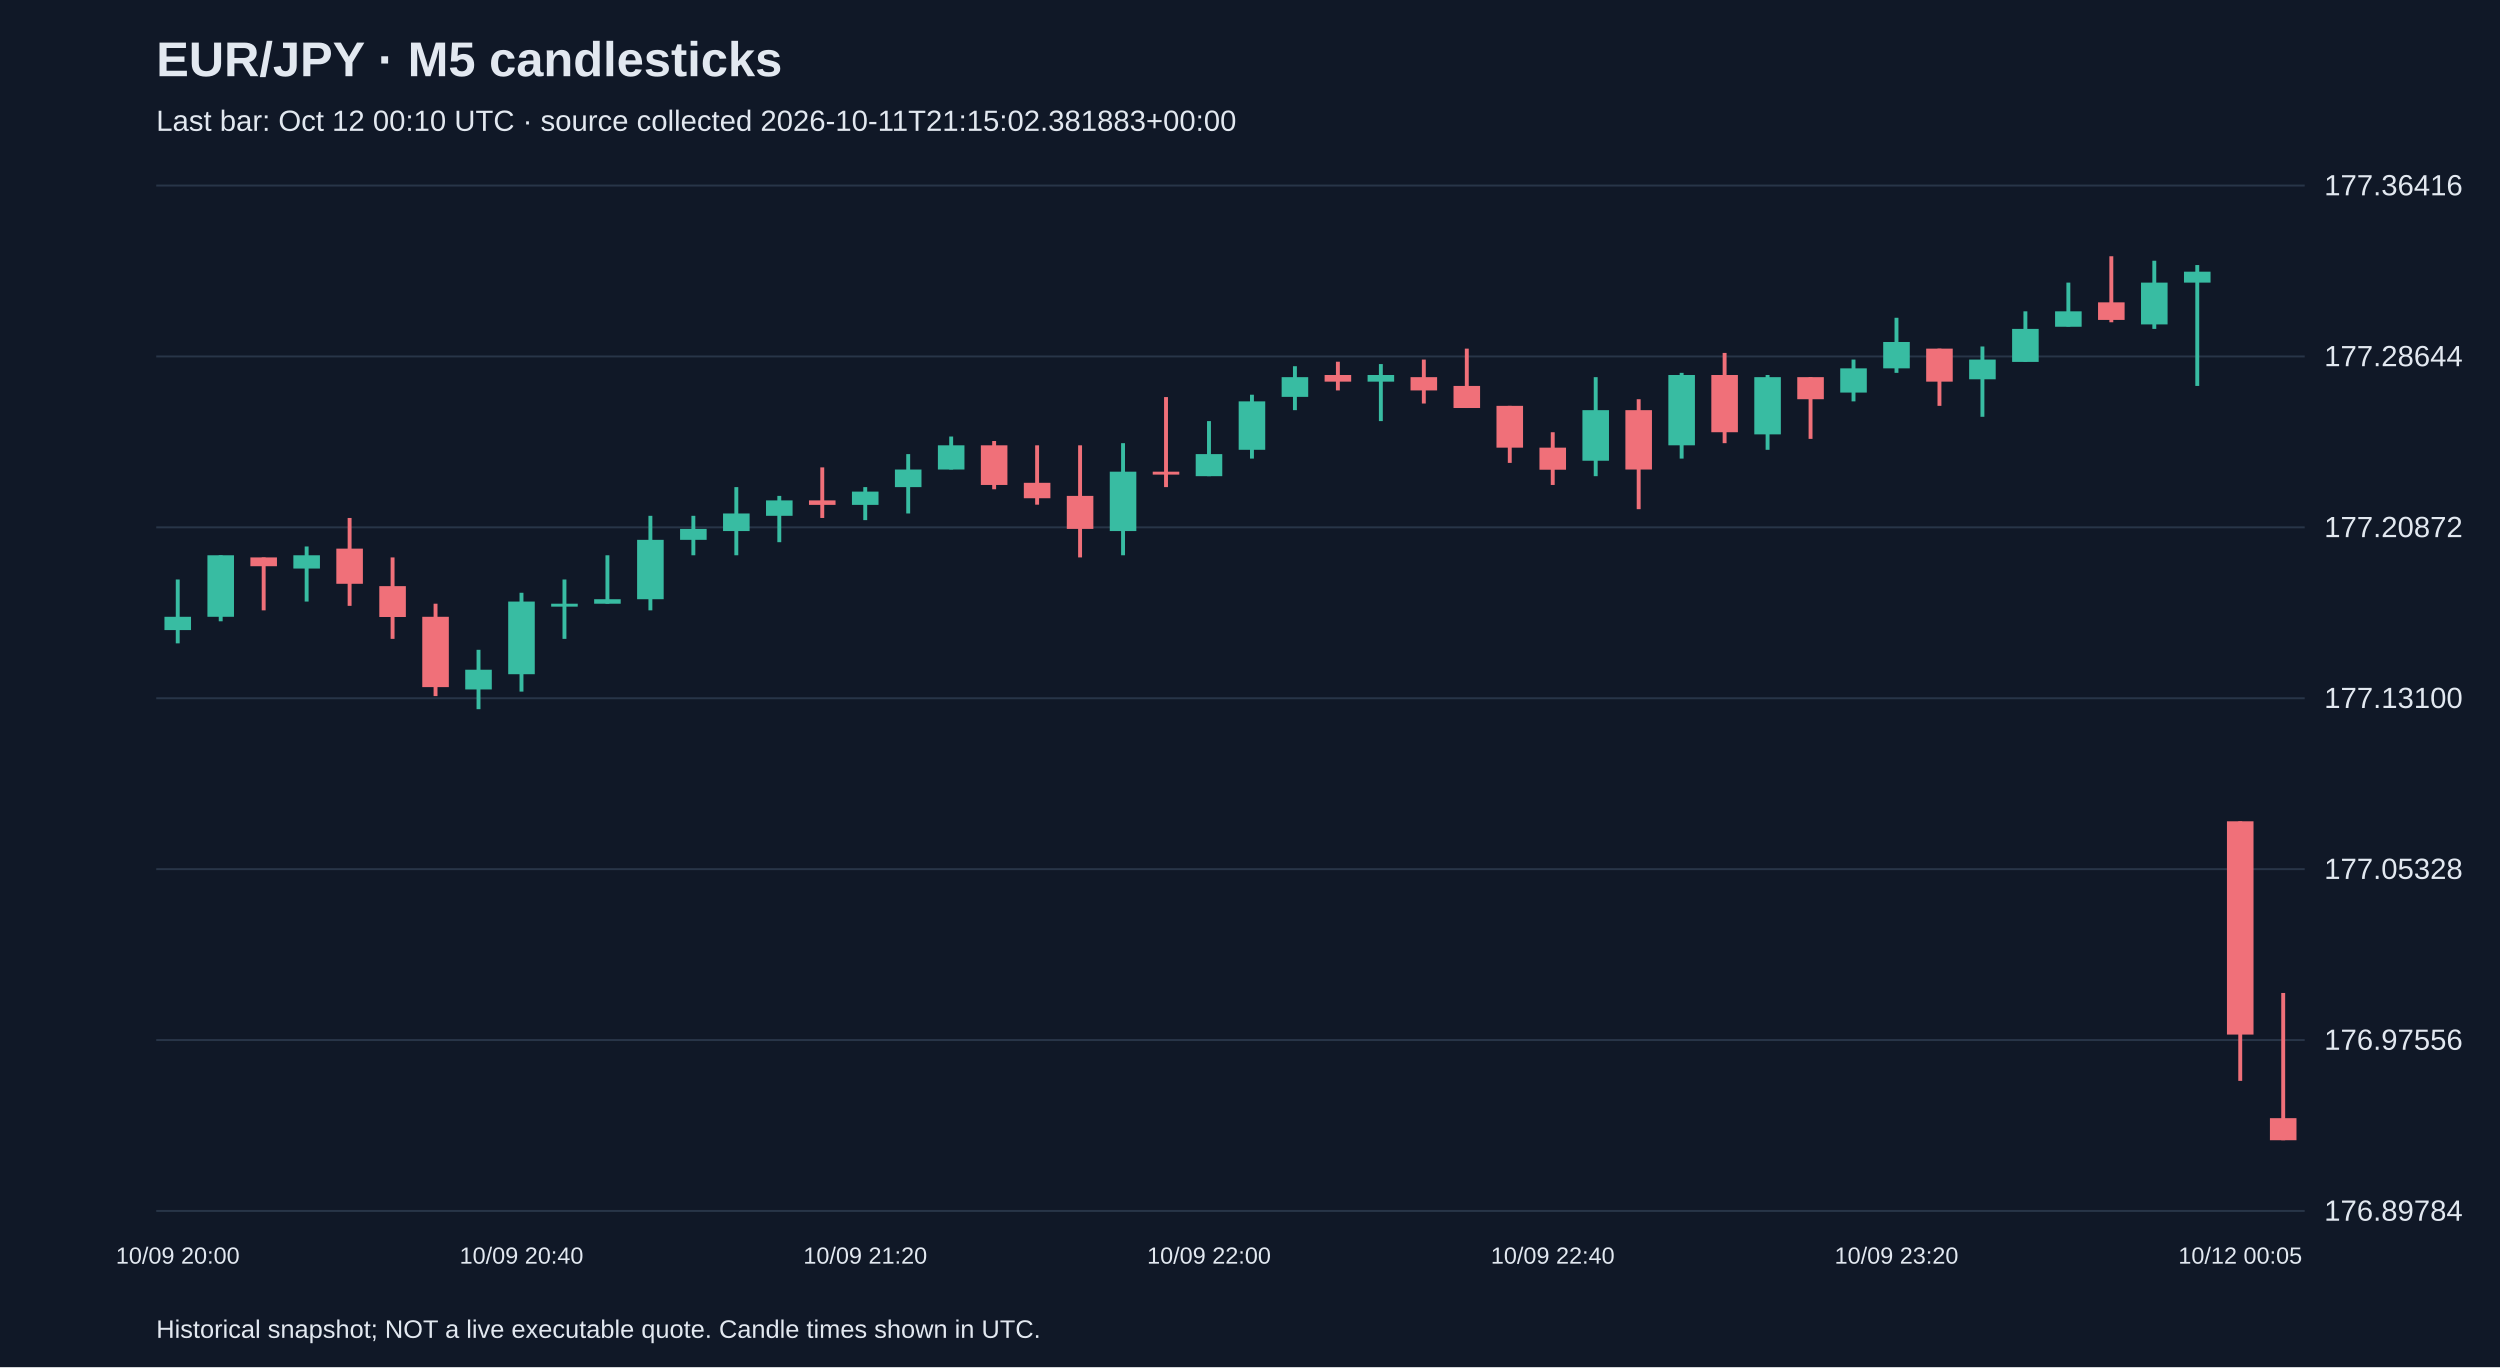
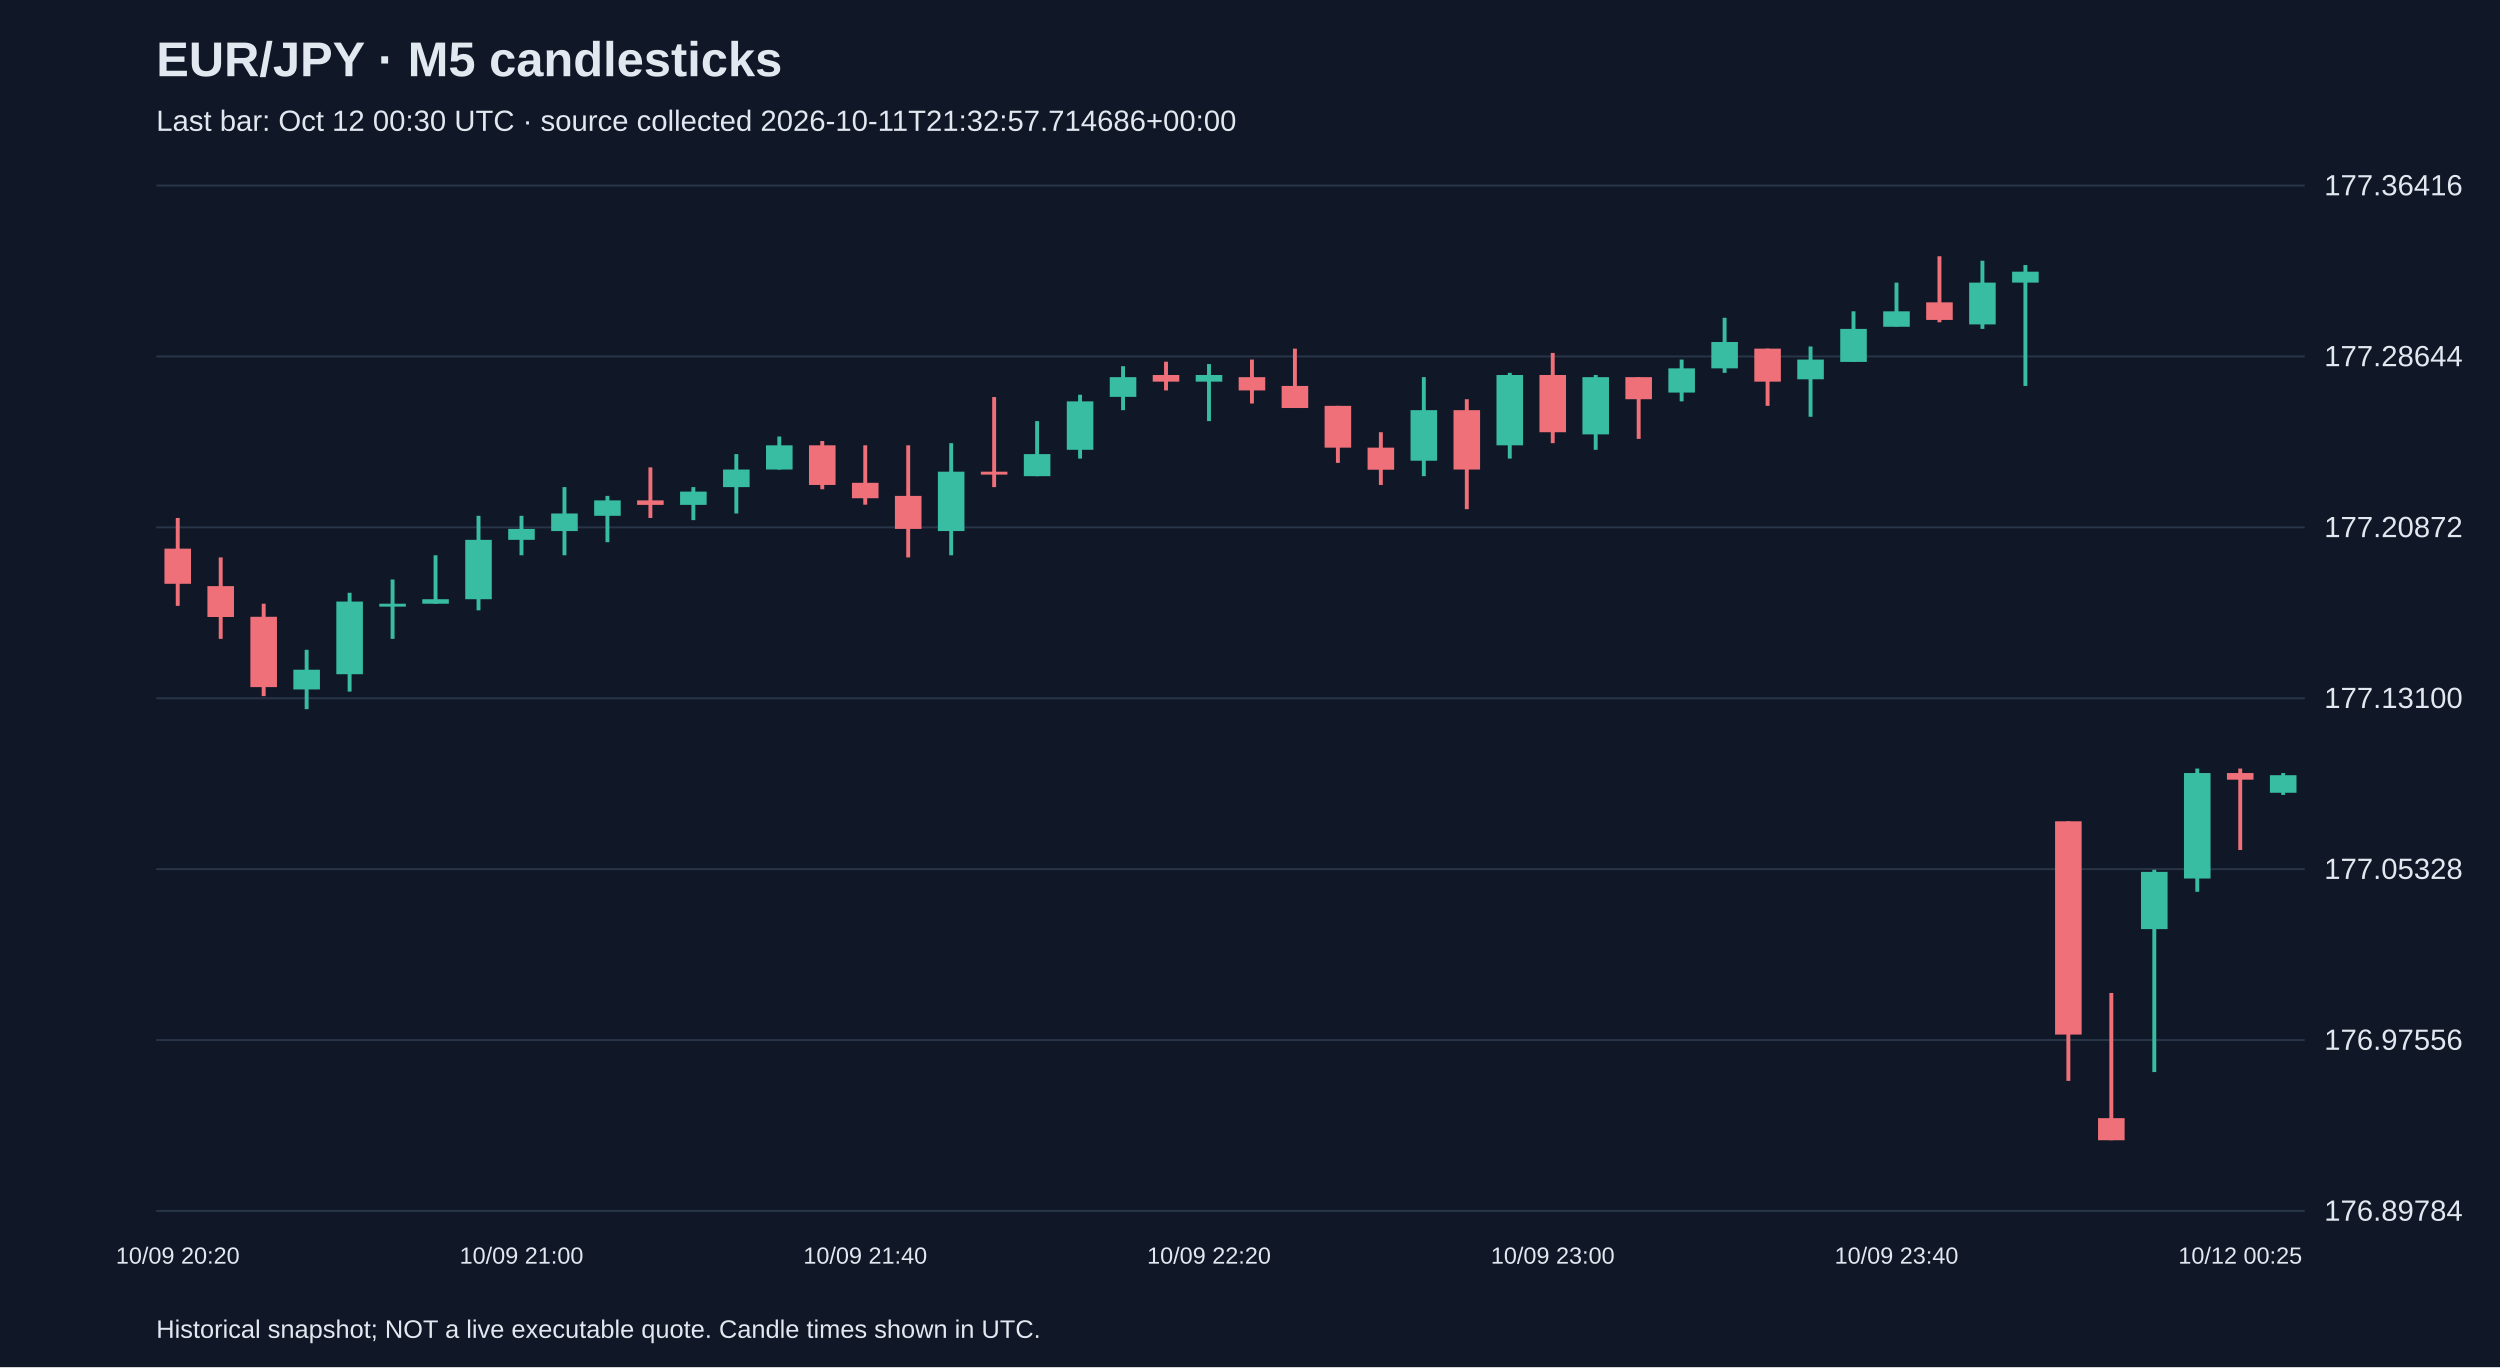
<svg xmlns="http://www.w3.org/2000/svg" viewBox="0 0 1280 700">
  <rect width="100%" height="100%" fill="#101827" />
  <style>text{font-family:Arial,sans-serif;fill:#e2e8f0}</style>
  <text x="80" y="39" font-size="25" font-weight="bold">EUR/JPY · M5 candlesticks</text>
-   <text x="80" y="67" font-size="15" fill="#a6b1c5">Last bar: Oct 12 00:10 UTC · source collected 2026-10-11T21:15:02.381883+00:00</text>
+   <text x="80" y="67" font-size="15" fill="#a6b1c5">Last bar: Oct 12 00:30 UTC · source collected 2026-10-11T21:32:57.714686+00:00</text>
  <line x1="80" y1="620.0" x2="1180" y2="620.0" stroke="#283548" />
  <text x="1190" y="625.0" font-size="15">176.89784</text>
  <line x1="80" y1="532.5" x2="1180" y2="532.5" stroke="#283548" />
  <text x="1190" y="537.5" font-size="15">176.97556</text>
  <line x1="80" y1="445.0" x2="1180" y2="445.0" stroke="#283548" />
  <text x="1190" y="450.0" font-size="15">177.05328</text>
  <line x1="80" y1="357.5" x2="1180" y2="357.5" stroke="#283548" />
  <text x="1190" y="362.5" font-size="15">177.13100</text>
  <line x1="80" y1="270.0" x2="1180" y2="270.0" stroke="#283548" />
  <text x="1190" y="275.0" font-size="15">177.20872</text>
  <line x1="80" y1="182.5" x2="1180" y2="182.5" stroke="#283548" />
  <text x="1190" y="187.5" font-size="15">177.28644</text>
  <line x1="80" y1="95.0" x2="1180" y2="95.0" stroke="#283548" />
  <text x="1190" y="100.0" font-size="15">177.36416</text>
-   <line x1="91.0" y1="296.7" x2="91.0" y2="329.4" stroke="#38bca2" stroke-width="2" />
-   <rect x="84.2" y="315.8" width="13.6" height="6.8" fill="#38bca2" />
-   <text x="91.0" y="647" text-anchor="middle" font-size="12">10/09 20:00</text>
-   <line x1="113.0" y1="284.3" x2="113.0" y2="318.1" stroke="#38bca2" stroke-width="2" />
-   <rect x="106.2" y="284.3" width="13.6" height="31.5" fill="#38bca2" />
-   <line x1="135.0" y1="285.4" x2="135.0" y2="312.5" stroke="#f07079" stroke-width="2" />
-   <rect x="128.2" y="285.4" width="13.6" height="4.5" fill="#f07079" />
-   <line x1="157.0" y1="279.8" x2="157.0" y2="308.0" stroke="#38bca2" stroke-width="2" />
-   <rect x="150.2" y="284.3" width="13.6" height="6.8" fill="#38bca2" />
-   <line x1="179.0" y1="265.2" x2="179.0" y2="310.2" stroke="#f07079" stroke-width="2" />
-   <rect x="172.2" y="280.9" width="13.6" height="18.0" fill="#f07079" />
-   <line x1="201.0" y1="285.4" x2="201.0" y2="327.1" stroke="#f07079" stroke-width="2" />
-   <rect x="194.2" y="300.1" width="13.6" height="15.8" fill="#f07079" />
-   <line x1="223.0" y1="309.1" x2="223.0" y2="356.4" stroke="#f07079" stroke-width="2" />
-   <rect x="216.2" y="315.8" width="13.6" height="36.0" fill="#f07079" />
-   <line x1="245.0" y1="332.7" x2="245.0" y2="363.1" stroke="#38bca2" stroke-width="2" />
-   <rect x="238.2" y="342.9" width="13.6" height="10.1" fill="#38bca2" />
-   <line x1="267.0" y1="303.5" x2="267.0" y2="354.1" stroke="#38bca2" stroke-width="2" />
-   <rect x="260.2" y="308.0" width="13.6" height="37.2" fill="#38bca2" />
-   <text x="267.0" y="647" text-anchor="middle" font-size="12">10/09 20:40</text>
-   <line x1="289.0" y1="296.7" x2="289.0" y2="327.1" stroke="#38bca2" stroke-width="2" />
-   <rect x="282.2" y="309.1" width="13.6" height="1.5" fill="#38bca2" />
-   <line x1="311.0" y1="284.3" x2="311.0" y2="309.1" stroke="#38bca2" stroke-width="2" />
-   <rect x="304.2" y="306.8" width="13.6" height="2.3" fill="#38bca2" />
-   <line x1="333.0" y1="264.1" x2="333.0" y2="312.5" stroke="#38bca2" stroke-width="2" />
-   <rect x="326.2" y="276.4" width="13.6" height="30.4" fill="#38bca2" />
-   <line x1="355.0" y1="264.1" x2="355.0" y2="284.3" stroke="#38bca2" stroke-width="2" />
-   <rect x="348.2" y="270.8" width="13.6" height="5.6" fill="#38bca2" />
-   <line x1="377.0" y1="249.4" x2="377.0" y2="284.3" stroke="#38bca2" stroke-width="2" />
-   <rect x="370.2" y="262.9" width="13.6" height="9.0" fill="#38bca2" />
-   <line x1="399.0" y1="253.9" x2="399.0" y2="277.6" stroke="#38bca2" stroke-width="2" />
-   <rect x="392.2" y="256.2" width="13.6" height="7.9" fill="#38bca2" />
-   <line x1="421.0" y1="239.3" x2="421.0" y2="265.2" stroke="#f07079" stroke-width="2" />
-   <rect x="414.2" y="256.2" width="13.6" height="2.3" fill="#f07079" />
-   <line x1="443.0" y1="249.4" x2="443.0" y2="266.3" stroke="#38bca2" stroke-width="2" />
-   <rect x="436.2" y="251.7" width="13.6" height="6.8" fill="#38bca2" />
-   <text x="443.0" y="647" text-anchor="middle" font-size="12">10/09 21:20</text>
-   <line x1="465.0" y1="232.5" x2="465.0" y2="262.9" stroke="#38bca2" stroke-width="2" />
-   <rect x="458.2" y="240.4" width="13.6" height="9.0" fill="#38bca2" />
-   <line x1="487.0" y1="223.5" x2="487.0" y2="240.4" stroke="#38bca2" stroke-width="2" />
-   <rect x="480.2" y="228.0" width="13.6" height="12.4" fill="#38bca2" />
-   <line x1="509.0" y1="225.8" x2="509.0" y2="250.5" stroke="#f07079" stroke-width="2" />
-   <rect x="502.2" y="228.0" width="13.6" height="20.3" fill="#f07079" />
-   <line x1="531.0" y1="228.0" x2="531.0" y2="258.4" stroke="#f07079" stroke-width="2" />
-   <rect x="524.2" y="247.2" width="13.6" height="7.9" fill="#f07079" />
-   <line x1="553.0" y1="228.0" x2="553.0" y2="285.4" stroke="#f07079" stroke-width="2" />
-   <rect x="546.2" y="253.9" width="13.6" height="16.9" fill="#f07079" />
-   <line x1="575.0" y1="226.9" x2="575.0" y2="284.3" stroke="#38bca2" stroke-width="2" />
-   <rect x="568.2" y="241.5" width="13.6" height="30.4" fill="#38bca2" />
-   <line x1="597.0" y1="203.3" x2="597.0" y2="249.4" stroke="#f07079" stroke-width="2" />
-   <rect x="590.2" y="241.5" width="13.6" height="1.5" fill="#f07079" />
-   <line x1="619.0" y1="215.6" x2="619.0" y2="243.8" stroke="#38bca2" stroke-width="2" />
-   <rect x="612.2" y="232.5" width="13.6" height="11.3" fill="#38bca2" />
-   <text x="619.0" y="647" text-anchor="middle" font-size="12">10/09 22:00</text>
-   <line x1="641.0" y1="202.1" x2="641.0" y2="234.8" stroke="#38bca2" stroke-width="2" />
-   <rect x="634.2" y="205.5" width="13.6" height="24.8" fill="#38bca2" />
-   <line x1="663.0" y1="187.5" x2="663.0" y2="210.0" stroke="#38bca2" stroke-width="2" />
-   <rect x="656.2" y="193.1" width="13.6" height="10.1" fill="#38bca2" />
-   <line x1="685.0" y1="185.2" x2="685.0" y2="199.9" stroke="#f07079" stroke-width="2" />
-   <rect x="678.2" y="192.0" width="13.6" height="3.4" fill="#f07079" />
-   <line x1="707.0" y1="186.4" x2="707.0" y2="215.6" stroke="#38bca2" stroke-width="2" />
-   <rect x="700.2" y="192.0" width="13.6" height="3.4" fill="#38bca2" />
-   <line x1="729.0" y1="184.1" x2="729.0" y2="206.6" stroke="#f07079" stroke-width="2" />
-   <rect x="722.2" y="193.1" width="13.6" height="6.8" fill="#f07079" />
-   <line x1="751.0" y1="178.5" x2="751.0" y2="208.9" stroke="#f07079" stroke-width="2" />
-   <rect x="744.2" y="197.6" width="13.6" height="11.3" fill="#f07079" />
-   <line x1="773.0" y1="207.8" x2="773.0" y2="237.0" stroke="#f07079" stroke-width="2" />
-   <rect x="766.2" y="207.8" width="13.6" height="21.4" fill="#f07079" />
-   <line x1="795.0" y1="221.3" x2="795.0" y2="248.3" stroke="#f07079" stroke-width="2" />
-   <rect x="788.2" y="229.2" width="13.6" height="11.3" fill="#f07079" />
-   <text x="795.0" y="647" text-anchor="middle" font-size="12">10/09 22:40</text>
-   <line x1="817.0" y1="193.1" x2="817.0" y2="243.8" stroke="#38bca2" stroke-width="2" />
-   <rect x="810.2" y="210.0" width="13.6" height="25.9" fill="#38bca2" />
-   <line x1="839.0" y1="204.4" x2="839.0" y2="260.7" stroke="#f07079" stroke-width="2" />
-   <rect x="832.2" y="210.0" width="13.6" height="30.4" fill="#f07079" />
-   <line x1="861.0" y1="190.9" x2="861.0" y2="234.8" stroke="#38bca2" stroke-width="2" />
-   <rect x="854.2" y="192.0" width="13.6" height="36.0" fill="#38bca2" />
-   <line x1="883.0" y1="180.7" x2="883.0" y2="226.9" stroke="#f07079" stroke-width="2" />
-   <rect x="876.2" y="192.0" width="13.6" height="29.3" fill="#f07079" />
-   <line x1="905.0" y1="192.0" x2="905.0" y2="230.3" stroke="#38bca2" stroke-width="2" />
-   <rect x="898.2" y="193.1" width="13.6" height="29.3" fill="#38bca2" />
-   <line x1="927.0" y1="193.1" x2="927.0" y2="224.7" stroke="#f07079" stroke-width="2" />
-   <rect x="920.2" y="193.1" width="13.6" height="11.3" fill="#f07079" />
-   <line x1="949.0" y1="184.1" x2="949.0" y2="205.5" stroke="#38bca2" stroke-width="2" />
-   <rect x="942.2" y="188.6" width="13.6" height="12.4" fill="#38bca2" />
-   <line x1="971.0" y1="162.7" x2="971.0" y2="190.9" stroke="#38bca2" stroke-width="2" />
-   <rect x="964.2" y="175.1" width="13.6" height="13.5" fill="#38bca2" />
-   <text x="971.0" y="647" text-anchor="middle" font-size="12">10/09 23:20</text>
-   <line x1="993.0" y1="178.5" x2="993.0" y2="207.8" stroke="#f07079" stroke-width="2" />
-   <rect x="986.2" y="178.5" width="13.6" height="16.9" fill="#f07079" />
-   <line x1="1015.0" y1="177.4" x2="1015.0" y2="213.4" stroke="#38bca2" stroke-width="2" />
-   <rect x="1008.2" y="184.1" width="13.6" height="10.1" fill="#38bca2" />
-   <line x1="1037.0" y1="159.4" x2="1037.0" y2="185.2" stroke="#38bca2" stroke-width="2" />
-   <rect x="1030.2" y="168.4" width="13.6" height="16.9" fill="#38bca2" />
-   <line x1="1059.0" y1="144.7" x2="1059.0" y2="167.2" stroke="#38bca2" stroke-width="2" />
-   <rect x="1052.2" y="159.4" width="13.6" height="7.9" fill="#38bca2" />
-   <line x1="1081.0" y1="131.2" x2="1081.0" y2="165.0" stroke="#f07079" stroke-width="2" />
-   <rect x="1074.2" y="154.8" width="13.6" height="9.0" fill="#f07079" />
-   <line x1="1103.0" y1="133.5" x2="1103.0" y2="168.4" stroke="#38bca2" stroke-width="2" />
-   <rect x="1096.2" y="144.7" width="13.6" height="21.4" fill="#38bca2" />
-   <line x1="1125.0" y1="135.7" x2="1125.0" y2="197.6" stroke="#38bca2" stroke-width="2" />
-   <rect x="1118.2" y="139.1" width="13.6" height="5.6" fill="#38bca2" />
-   <line x1="1147.0" y1="420.5" x2="1147.0" y2="553.4" stroke="#f07079" stroke-width="2" />
-   <rect x="1140.2" y="420.5" width="13.6" height="109.2" fill="#f07079" />
-   <text x="1147.0" y="647" text-anchor="middle" font-size="12">10/12 00:05</text>
-   <line x1="1169.0" y1="508.4" x2="1169.0" y2="583.8" stroke="#f07079" stroke-width="2" />
-   <rect x="1162.2" y="572.5" width="13.6" height="11.3" fill="#f07079" />
+   <line x1="91.0" y1="265.2" x2="91.0" y2="310.2" stroke="#f07079" stroke-width="2" />
+   <rect x="84.2" y="280.9" width="13.6" height="18.0" fill="#f07079" />
+   <text x="91.0" y="647" text-anchor="middle" font-size="12">10/09 20:20</text>
+   <line x1="113.0" y1="285.4" x2="113.0" y2="327.1" stroke="#f07079" stroke-width="2" />
+   <rect x="106.2" y="300.1" width="13.6" height="15.8" fill="#f07079" />
+   <line x1="135.0" y1="309.1" x2="135.0" y2="356.4" stroke="#f07079" stroke-width="2" />
+   <rect x="128.2" y="315.8" width="13.6" height="36.0" fill="#f07079" />
+   <line x1="157.0" y1="332.7" x2="157.0" y2="363.1" stroke="#38bca2" stroke-width="2" />
+   <rect x="150.2" y="342.9" width="13.6" height="10.1" fill="#38bca2" />
+   <line x1="179.0" y1="303.5" x2="179.0" y2="354.1" stroke="#38bca2" stroke-width="2" />
+   <rect x="172.2" y="308.0" width="13.6" height="37.2" fill="#38bca2" />
+   <line x1="201.0" y1="296.7" x2="201.0" y2="327.1" stroke="#38bca2" stroke-width="2" />
+   <rect x="194.2" y="309.1" width="13.6" height="1.5" fill="#38bca2" />
+   <line x1="223.0" y1="284.3" x2="223.0" y2="309.1" stroke="#38bca2" stroke-width="2" />
+   <rect x="216.2" y="306.8" width="13.6" height="2.3" fill="#38bca2" />
+   <line x1="245.0" y1="264.1" x2="245.0" y2="312.5" stroke="#38bca2" stroke-width="2" />
+   <rect x="238.2" y="276.4" width="13.6" height="30.4" fill="#38bca2" />
+   <line x1="267.0" y1="264.1" x2="267.0" y2="284.3" stroke="#38bca2" stroke-width="2" />
+   <rect x="260.2" y="270.8" width="13.6" height="5.6" fill="#38bca2" />
+   <text x="267.0" y="647" text-anchor="middle" font-size="12">10/09 21:00</text>
+   <line x1="289.0" y1="249.4" x2="289.0" y2="284.3" stroke="#38bca2" stroke-width="2" />
+   <rect x="282.2" y="262.9" width="13.6" height="9.0" fill="#38bca2" />
+   <line x1="311.0" y1="253.9" x2="311.0" y2="277.6" stroke="#38bca2" stroke-width="2" />
+   <rect x="304.2" y="256.2" width="13.6" height="7.9" fill="#38bca2" />
+   <line x1="333.0" y1="239.3" x2="333.0" y2="265.2" stroke="#f07079" stroke-width="2" />
+   <rect x="326.2" y="256.2" width="13.6" height="2.3" fill="#f07079" />
+   <line x1="355.0" y1="249.4" x2="355.0" y2="266.3" stroke="#38bca2" stroke-width="2" />
+   <rect x="348.2" y="251.7" width="13.6" height="6.8" fill="#38bca2" />
+   <line x1="377.0" y1="232.5" x2="377.0" y2="262.9" stroke="#38bca2" stroke-width="2" />
+   <rect x="370.2" y="240.4" width="13.6" height="9.0" fill="#38bca2" />
+   <line x1="399.0" y1="223.5" x2="399.0" y2="240.4" stroke="#38bca2" stroke-width="2" />
+   <rect x="392.2" y="228.0" width="13.6" height="12.4" fill="#38bca2" />
+   <line x1="421.0" y1="225.8" x2="421.0" y2="250.5" stroke="#f07079" stroke-width="2" />
+   <rect x="414.2" y="228.0" width="13.6" height="20.3" fill="#f07079" />
+   <line x1="443.0" y1="228.0" x2="443.0" y2="258.4" stroke="#f07079" stroke-width="2" />
+   <rect x="436.2" y="247.2" width="13.6" height="7.9" fill="#f07079" />
+   <text x="443.0" y="647" text-anchor="middle" font-size="12">10/09 21:40</text>
+   <line x1="465.0" y1="228.0" x2="465.0" y2="285.4" stroke="#f07079" stroke-width="2" />
+   <rect x="458.2" y="253.9" width="13.6" height="16.9" fill="#f07079" />
+   <line x1="487.0" y1="226.9" x2="487.0" y2="284.3" stroke="#38bca2" stroke-width="2" />
+   <rect x="480.2" y="241.5" width="13.6" height="30.4" fill="#38bca2" />
+   <line x1="509.0" y1="203.3" x2="509.0" y2="249.4" stroke="#f07079" stroke-width="2" />
+   <rect x="502.2" y="241.5" width="13.6" height="1.5" fill="#f07079" />
+   <line x1="531.0" y1="215.6" x2="531.0" y2="243.8" stroke="#38bca2" stroke-width="2" />
+   <rect x="524.2" y="232.5" width="13.6" height="11.3" fill="#38bca2" />
+   <line x1="553.0" y1="202.1" x2="553.0" y2="234.8" stroke="#38bca2" stroke-width="2" />
+   <rect x="546.2" y="205.5" width="13.6" height="24.8" fill="#38bca2" />
+   <line x1="575.0" y1="187.5" x2="575.0" y2="210.0" stroke="#38bca2" stroke-width="2" />
+   <rect x="568.2" y="193.1" width="13.6" height="10.1" fill="#38bca2" />
+   <line x1="597.0" y1="185.2" x2="597.0" y2="199.9" stroke="#f07079" stroke-width="2" />
+   <rect x="590.2" y="192.0" width="13.6" height="3.4" fill="#f07079" />
+   <line x1="619.0" y1="186.4" x2="619.0" y2="215.6" stroke="#38bca2" stroke-width="2" />
+   <rect x="612.2" y="192.0" width="13.6" height="3.4" fill="#38bca2" />
+   <text x="619.0" y="647" text-anchor="middle" font-size="12">10/09 22:20</text>
+   <line x1="641.0" y1="184.1" x2="641.0" y2="206.6" stroke="#f07079" stroke-width="2" />
+   <rect x="634.2" y="193.1" width="13.6" height="6.8" fill="#f07079" />
+   <line x1="663.0" y1="178.5" x2="663.0" y2="208.9" stroke="#f07079" stroke-width="2" />
+   <rect x="656.2" y="197.6" width="13.6" height="11.3" fill="#f07079" />
+   <line x1="685.0" y1="207.8" x2="685.0" y2="237.0" stroke="#f07079" stroke-width="2" />
+   <rect x="678.2" y="207.8" width="13.6" height="21.4" fill="#f07079" />
+   <line x1="707.0" y1="221.3" x2="707.0" y2="248.3" stroke="#f07079" stroke-width="2" />
+   <rect x="700.2" y="229.2" width="13.6" height="11.3" fill="#f07079" />
+   <line x1="729.0" y1="193.1" x2="729.0" y2="243.8" stroke="#38bca2" stroke-width="2" />
+   <rect x="722.2" y="210.0" width="13.6" height="25.9" fill="#38bca2" />
+   <line x1="751.0" y1="204.4" x2="751.0" y2="260.7" stroke="#f07079" stroke-width="2" />
+   <rect x="744.2" y="210.0" width="13.6" height="30.4" fill="#f07079" />
+   <line x1="773.0" y1="190.9" x2="773.0" y2="234.8" stroke="#38bca2" stroke-width="2" />
+   <rect x="766.2" y="192.0" width="13.6" height="36.0" fill="#38bca2" />
+   <line x1="795.0" y1="180.7" x2="795.0" y2="226.9" stroke="#f07079" stroke-width="2" />
+   <rect x="788.2" y="192.0" width="13.6" height="29.3" fill="#f07079" />
+   <text x="795.0" y="647" text-anchor="middle" font-size="12">10/09 23:00</text>
+   <line x1="817.0" y1="192.0" x2="817.0" y2="230.3" stroke="#38bca2" stroke-width="2" />
+   <rect x="810.2" y="193.1" width="13.6" height="29.3" fill="#38bca2" />
+   <line x1="839.0" y1="193.1" x2="839.0" y2="224.7" stroke="#f07079" stroke-width="2" />
+   <rect x="832.2" y="193.1" width="13.6" height="11.3" fill="#f07079" />
+   <line x1="861.0" y1="184.1" x2="861.0" y2="205.5" stroke="#38bca2" stroke-width="2" />
+   <rect x="854.2" y="188.6" width="13.6" height="12.4" fill="#38bca2" />
+   <line x1="883.0" y1="162.7" x2="883.0" y2="190.9" stroke="#38bca2" stroke-width="2" />
+   <rect x="876.2" y="175.1" width="13.6" height="13.5" fill="#38bca2" />
+   <line x1="905.0" y1="178.5" x2="905.0" y2="207.8" stroke="#f07079" stroke-width="2" />
+   <rect x="898.2" y="178.5" width="13.6" height="16.9" fill="#f07079" />
+   <line x1="927.0" y1="177.4" x2="927.0" y2="213.4" stroke="#38bca2" stroke-width="2" />
+   <rect x="920.2" y="184.1" width="13.6" height="10.1" fill="#38bca2" />
+   <line x1="949.0" y1="159.4" x2="949.0" y2="185.2" stroke="#38bca2" stroke-width="2" />
+   <rect x="942.2" y="168.4" width="13.6" height="16.9" fill="#38bca2" />
+   <line x1="971.0" y1="144.7" x2="971.0" y2="167.2" stroke="#38bca2" stroke-width="2" />
+   <rect x="964.2" y="159.4" width="13.6" height="7.9" fill="#38bca2" />
+   <text x="971.0" y="647" text-anchor="middle" font-size="12">10/09 23:40</text>
+   <line x1="993.0" y1="131.2" x2="993.0" y2="165.0" stroke="#f07079" stroke-width="2" />
+   <rect x="986.2" y="154.8" width="13.6" height="9.0" fill="#f07079" />
+   <line x1="1015.0" y1="133.5" x2="1015.0" y2="168.4" stroke="#38bca2" stroke-width="2" />
+   <rect x="1008.2" y="144.7" width="13.6" height="21.4" fill="#38bca2" />
+   <line x1="1037.0" y1="135.7" x2="1037.0" y2="197.6" stroke="#38bca2" stroke-width="2" />
+   <rect x="1030.2" y="139.1" width="13.6" height="5.6" fill="#38bca2" />
+   <line x1="1059.0" y1="420.5" x2="1059.0" y2="553.4" stroke="#f07079" stroke-width="2" />
+   <rect x="1052.2" y="420.5" width="13.6" height="109.2" fill="#f07079" />
+   <line x1="1081.0" y1="508.4" x2="1081.0" y2="583.8" stroke="#f07079" stroke-width="2" />
+   <rect x="1074.2" y="572.5" width="13.6" height="11.3" fill="#f07079" />
+   <line x1="1103.0" y1="445.3" x2="1103.0" y2="548.9" stroke="#38bca2" stroke-width="2" />
+   <rect x="1096.2" y="446.4" width="13.6" height="29.3" fill="#38bca2" />
+   <line x1="1125.0" y1="393.5" x2="1125.0" y2="456.6" stroke="#38bca2" stroke-width="2" />
+   <rect x="1118.2" y="395.8" width="13.6" height="54.0" fill="#38bca2" />
+   <line x1="1147.0" y1="393.5" x2="1147.0" y2="435.2" stroke="#f07079" stroke-width="2" />
+   <rect x="1140.2" y="395.8" width="13.6" height="3.4" fill="#f07079" />
+   <text x="1147.0" y="647" text-anchor="middle" font-size="12">10/12 00:25</text>
+   <line x1="1169.0" y1="395.8" x2="1169.0" y2="407.0" stroke="#38bca2" stroke-width="2" />
+   <rect x="1162.2" y="396.9" width="13.6" height="9.0" fill="#38bca2" />
  <text x="80" y="685" font-size="13">Historical snapshot; NOT a live executable quote. Candle times shown in UTC.</text>
</svg>
